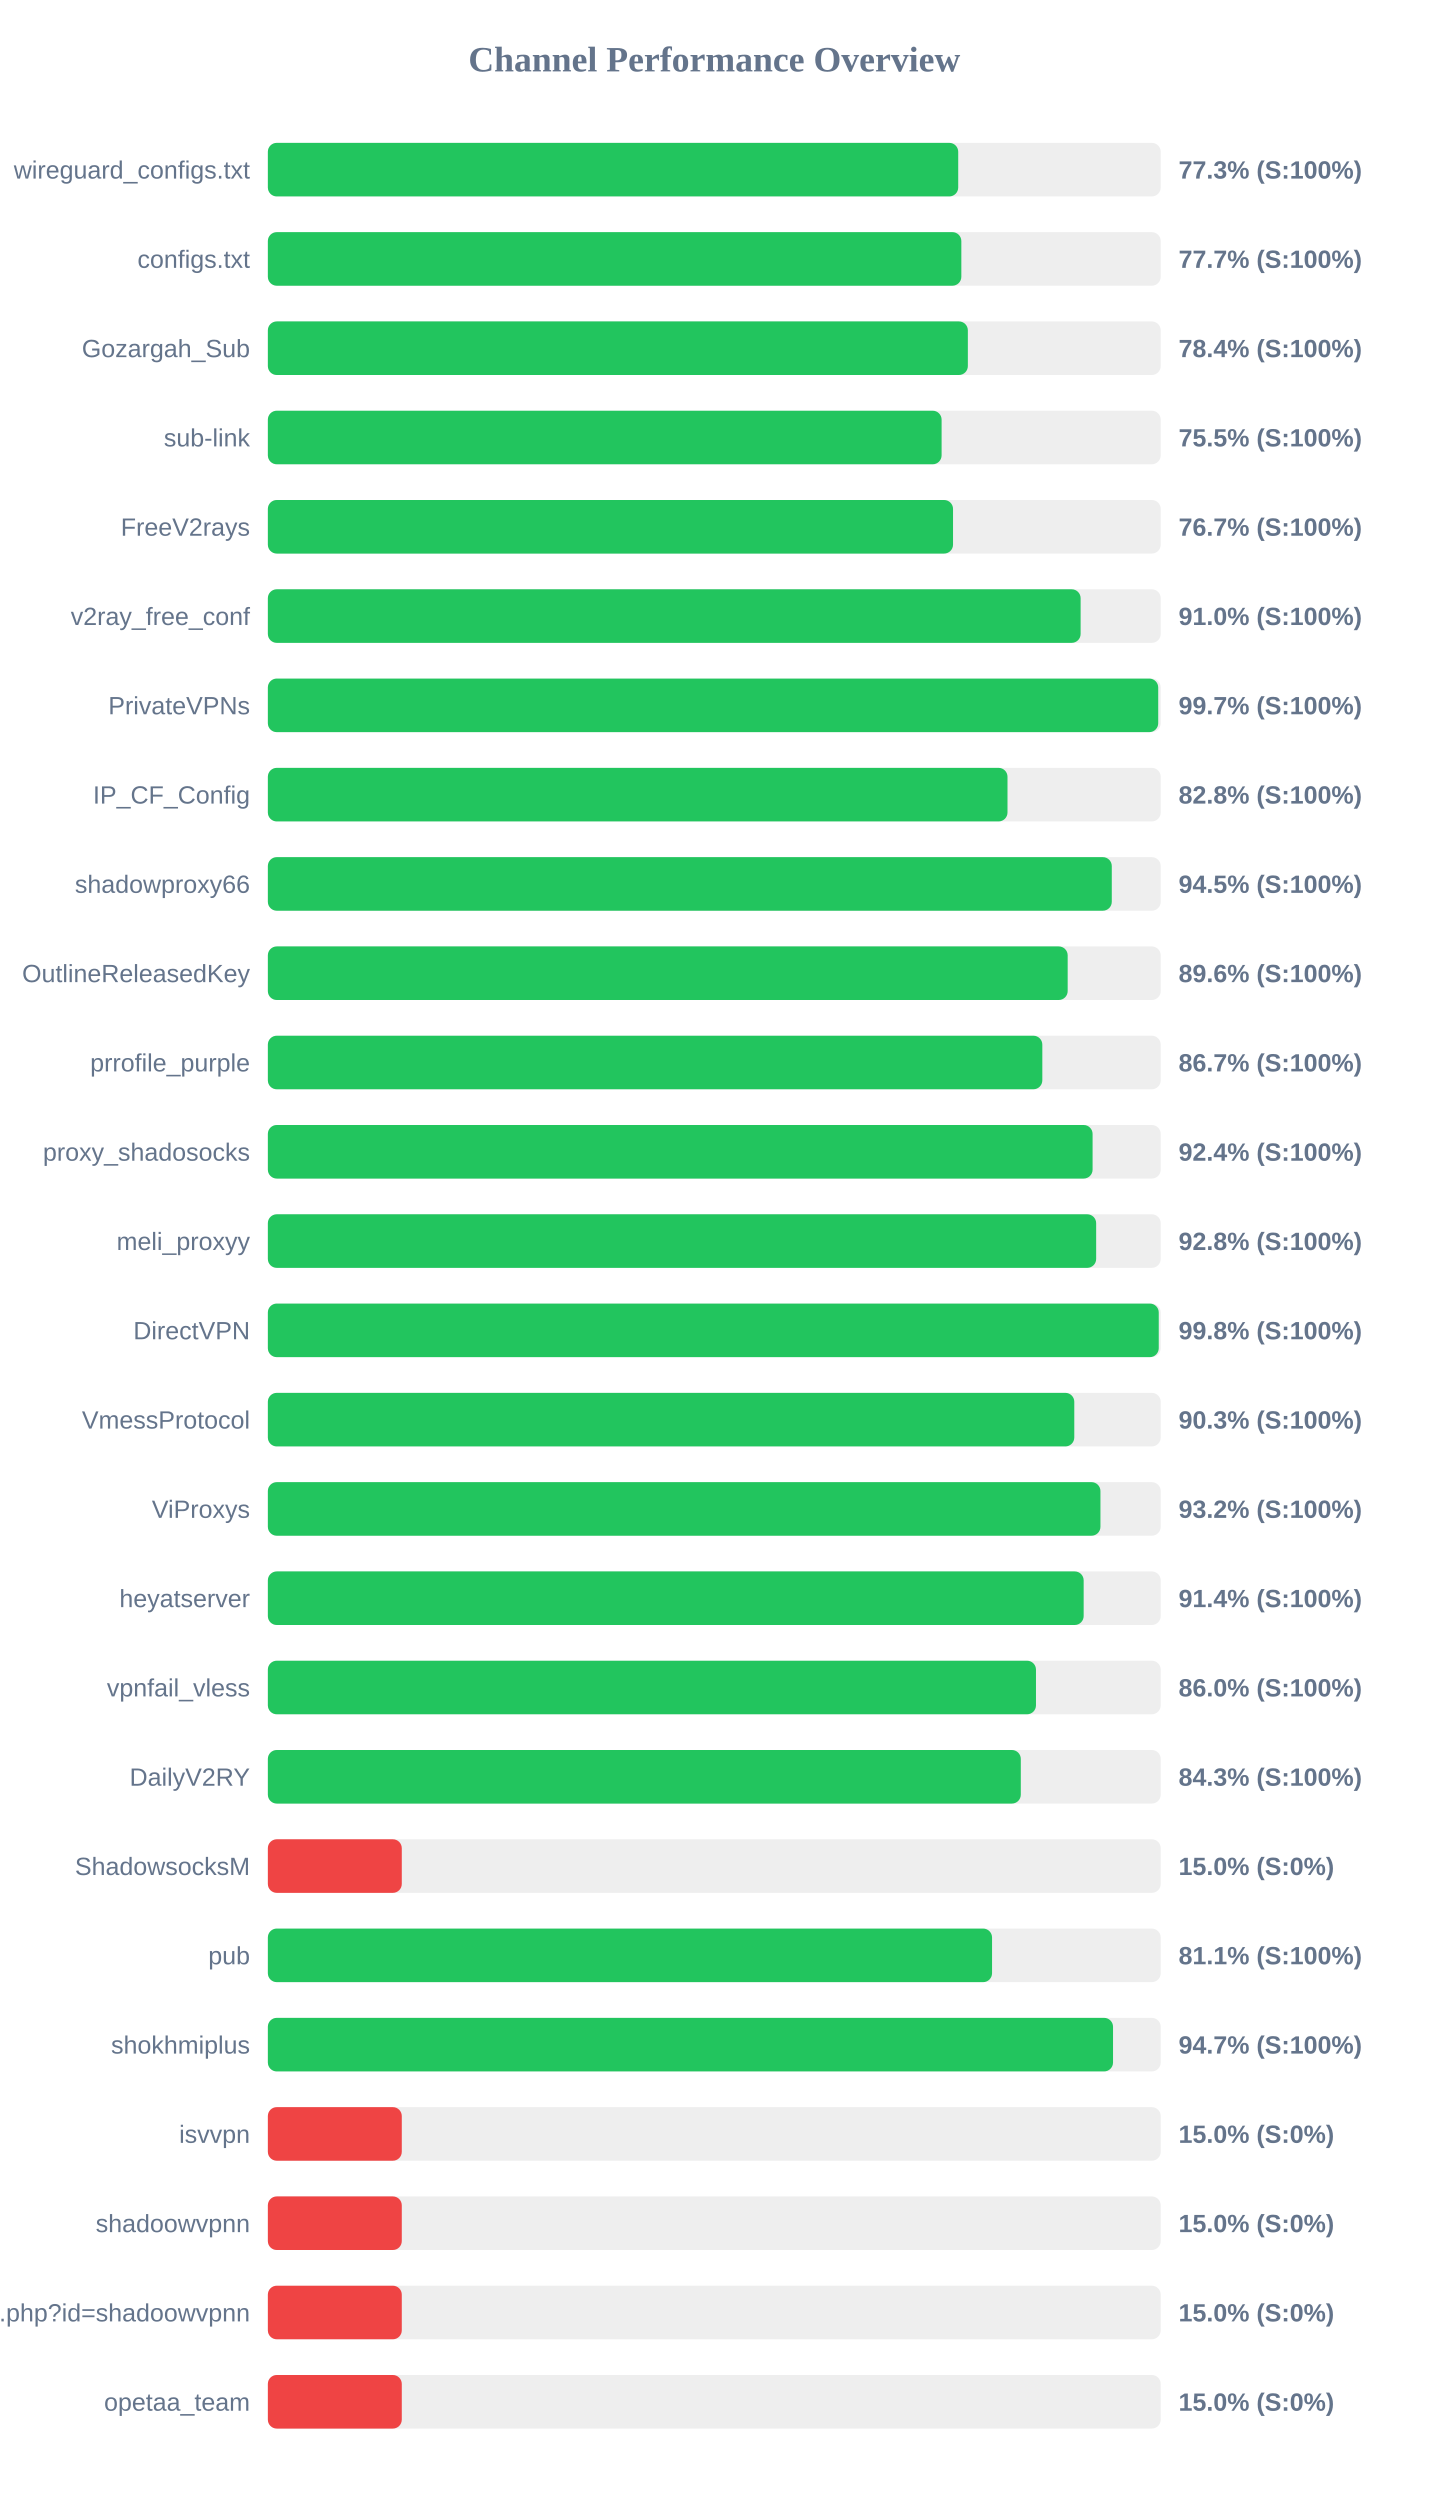
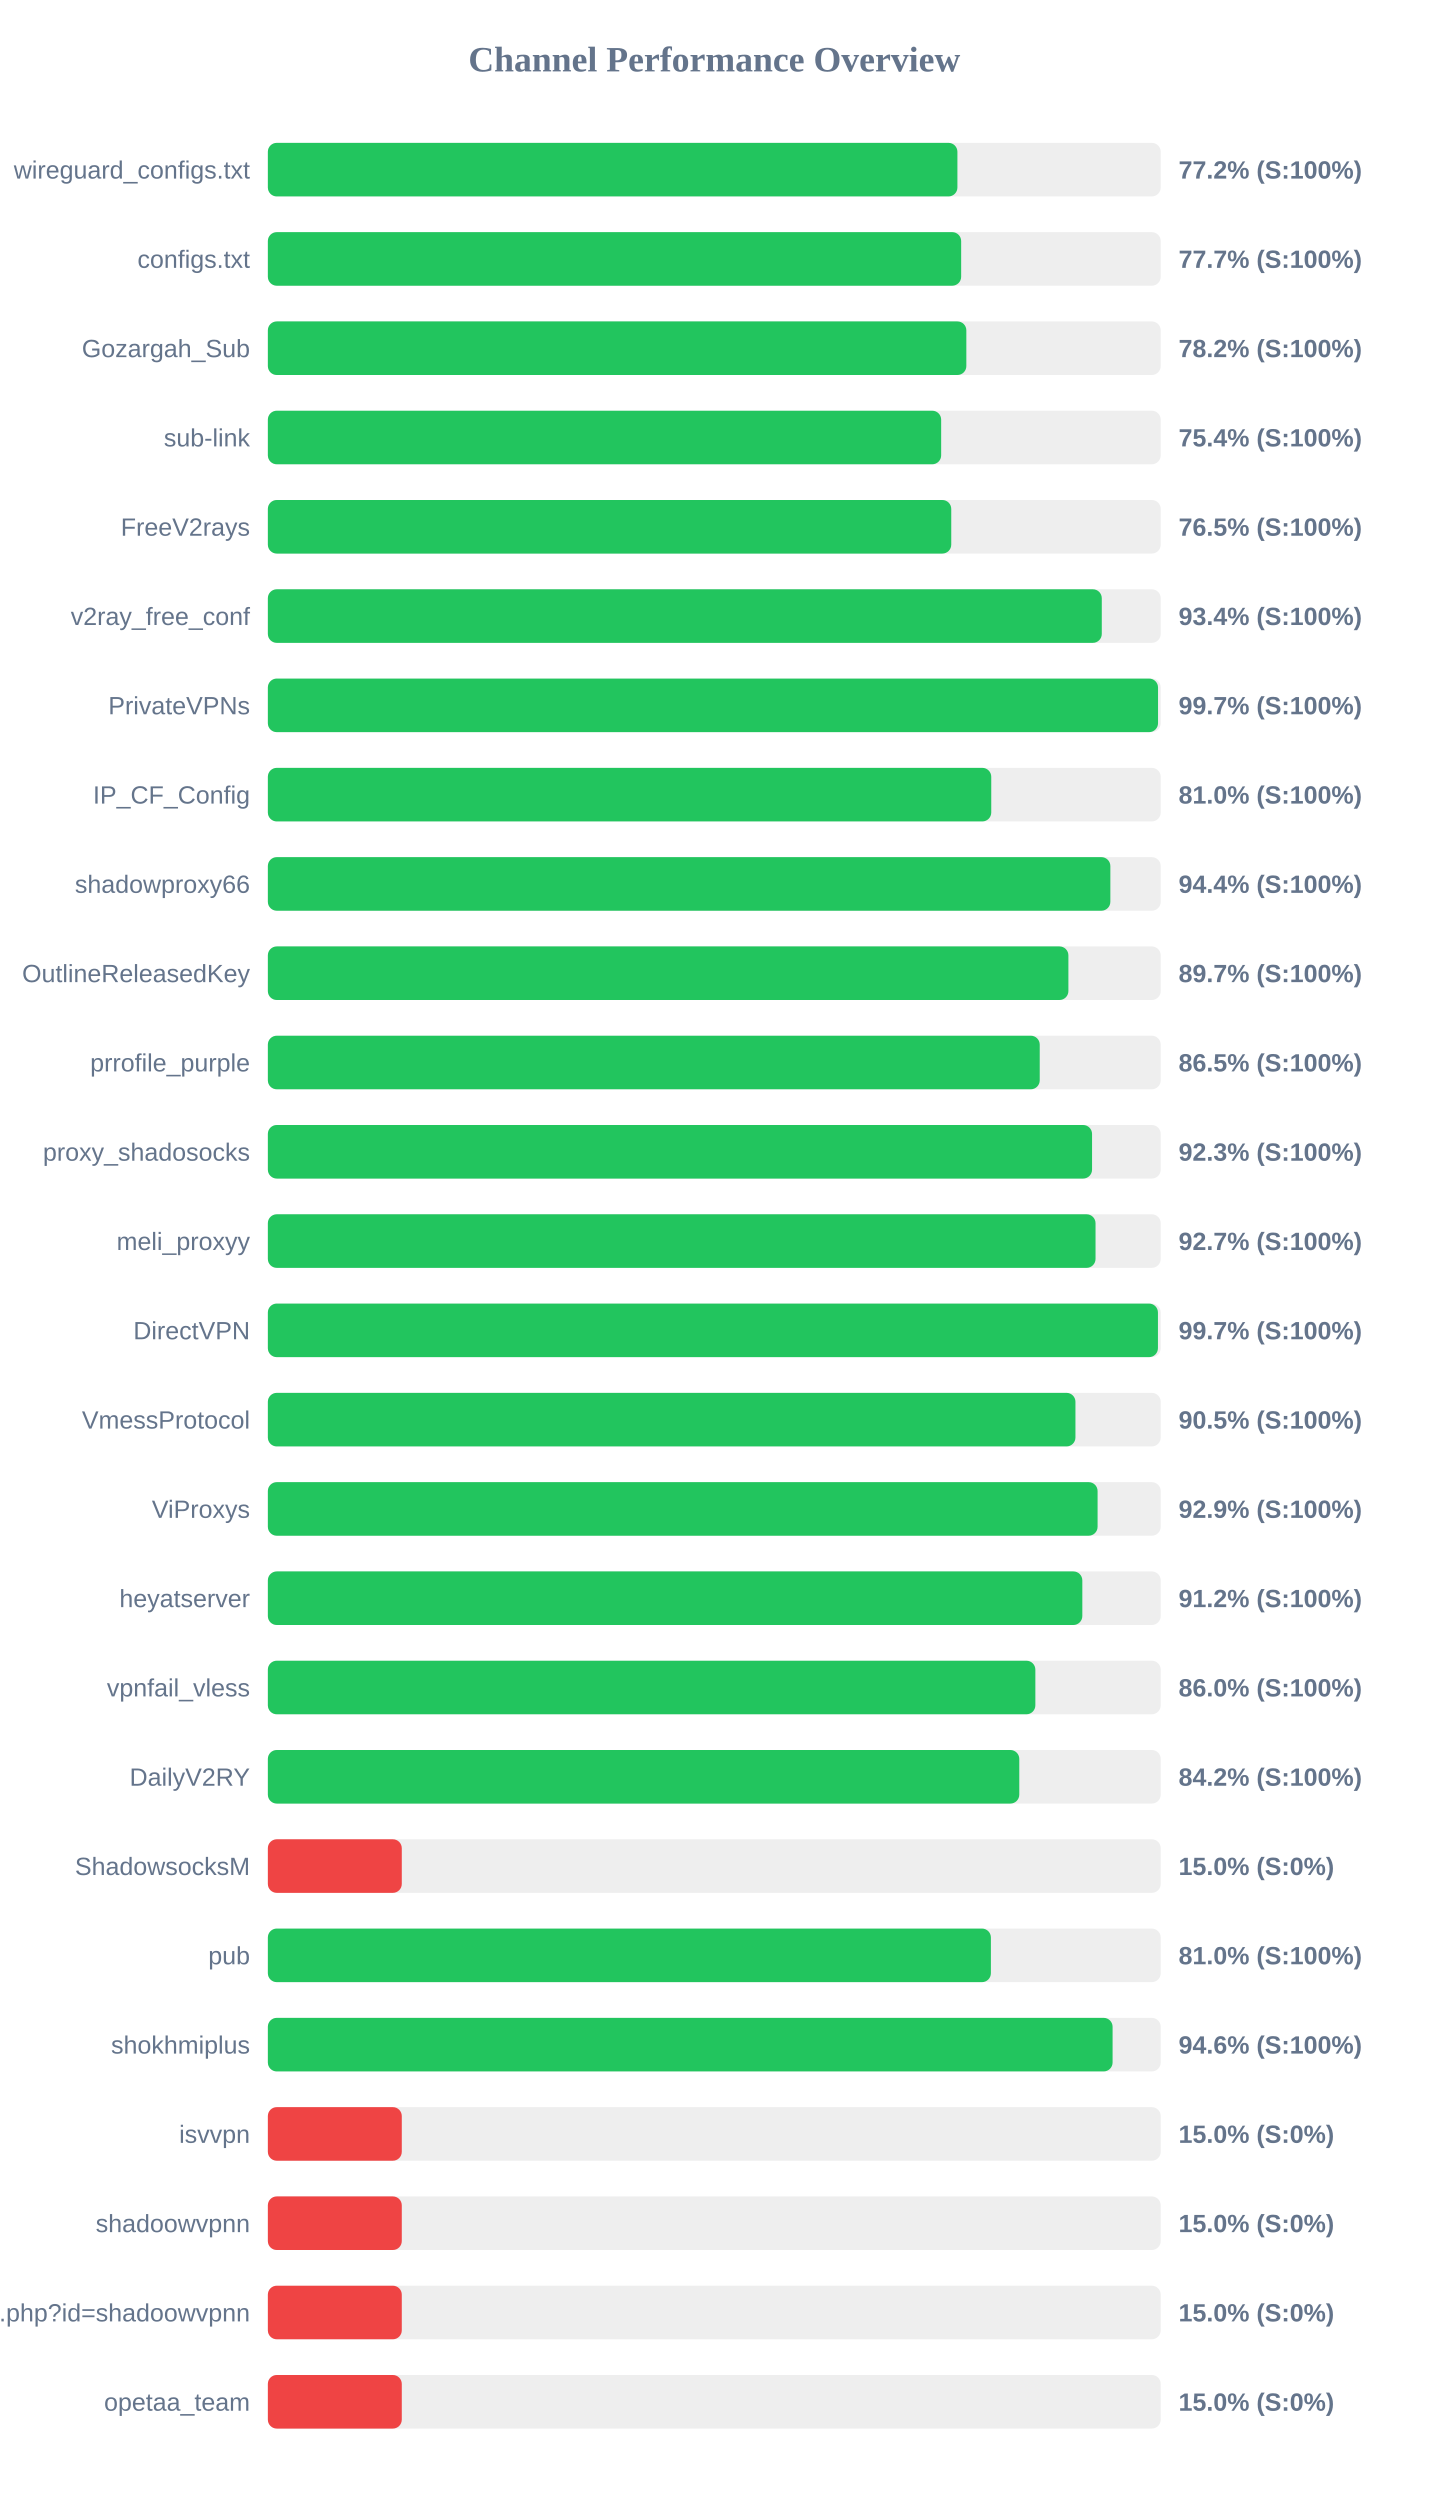
<svg xmlns="http://www.w3.org/2000/svg" width="800" height="1400" version="1.1">
  <style>
        .row { font: 14px Arial; fill: #64748b; }
        .score { font: bold 14px Arial; fill: #64748b; }
    </style>
  <text x="400" y="40" text-anchor="middle" font-size="20px" font-weight="bold" fill="#64748b">Channel Performance Overview</text>
  <rect x="150" y="80" width="500" height="30" fill="#eee" rx="5" />
-   <rect x="150" y="80" width="386.6" height="30" fill="#22c55e" rx="5" />
+   <rect x="150" y="80" width="386.15" height="30" fill="#22c55e" rx="5" />
  <text x="140" y="100" text-anchor="end" class="row">wireguard_configs.txt</text>
-   <text x="660" y="100" text-anchor="start" class="score">77.3% (S:100%)</text>
+   <text x="660" y="100" text-anchor="start" class="score">77.2% (S:100%)</text>
  <rect x="150" y="130" width="500" height="30" fill="#eee" rx="5" />
-   <rect x="150" y="130" width="388.35" height="30" fill="#22c55e" rx="5" />
+   <rect x="150" y="130" width="388.25" height="30" fill="#22c55e" rx="5" />
  <text x="140" y="150" text-anchor="end" class="row">configs.txt</text>
  <text x="660" y="150" text-anchor="start" class="score">77.7% (S:100%)</text>
  <rect x="150" y="180" width="500" height="30" fill="#eee" rx="5" />
-   <rect x="150" y="180" width="392.0" height="30" fill="#22c55e" rx="5" />
+   <rect x="150" y="180" width="391.15" height="30" fill="#22c55e" rx="5" />
  <text x="140" y="200" text-anchor="end" class="row">Gozargah_Sub</text>
-   <text x="660" y="200" text-anchor="start" class="score">78.4% (S:100%)</text>
+   <text x="660" y="200" text-anchor="start" class="score">78.2% (S:100%)</text>
  <rect x="150" y="230" width="500" height="30" fill="#eee" rx="5" />
-   <rect x="150" y="230" width="377.3" height="30" fill="#22c55e" rx="5" />
+   <rect x="150" y="230" width="377.05" height="30" fill="#22c55e" rx="5" />
  <text x="140" y="250" text-anchor="end" class="row">sub-link</text>
-   <text x="660" y="250" text-anchor="start" class="score">75.5% (S:100%)</text>
+   <text x="660" y="250" text-anchor="start" class="score">75.4% (S:100%)</text>
  <rect x="150" y="280" width="500" height="30" fill="#eee" rx="5" />
-   <rect x="150" y="280" width="383.7" height="30" fill="#22c55e" rx="5" />
+   <rect x="150" y="280" width="382.7" height="30" fill="#22c55e" rx="5" />
  <text x="140" y="300" text-anchor="end" class="row">FreeV2rays</text>
-   <text x="660" y="300" text-anchor="start" class="score">76.7% (S:100%)</text>
+   <text x="660" y="300" text-anchor="start" class="score">76.5% (S:100%)</text>
  <rect x="150" y="330" width="500" height="30" fill="#eee" rx="5" />
-   <rect x="150" y="330" width="455.15" height="30" fill="#22c55e" rx="5" />
+   <rect x="150" y="330" width="467.0" height="30" fill="#22c55e" rx="5" />
  <text x="140" y="350" text-anchor="end" class="row">v2ray_free_conf</text>
-   <text x="660" y="350" text-anchor="start" class="score">91.0% (S:100%)</text>
+   <text x="660" y="350" text-anchor="start" class="score">93.4% (S:100%)</text>
  <rect x="150" y="380" width="500" height="30" fill="#eee" rx="5" />
-   <rect x="150" y="380" width="498.6" height="30" fill="#22c55e" rx="5" />
+   <rect x="150" y="380" width="498.5" height="30" fill="#22c55e" rx="5" />
  <text x="140" y="400" text-anchor="end" class="row">PrivateVPNs</text>
  <text x="660" y="400" text-anchor="start" class="score">99.7% (S:100%)</text>
  <rect x="150" y="430" width="500" height="30" fill="#eee" rx="5" />
-   <rect x="150" y="430" width="414.2" height="30" fill="#22c55e" rx="5" />
+   <rect x="150" y="430" width="405.1" height="30" fill="#22c55e" rx="5" />
  <text x="140" y="450" text-anchor="end" class="row">IP_CF_Config</text>
-   <text x="660" y="450" text-anchor="start" class="score">82.8% (S:100%)</text>
+   <text x="660" y="450" text-anchor="start" class="score">81.0% (S:100%)</text>
  <rect x="150" y="480" width="500" height="30" fill="#eee" rx="5" />
-   <rect x="150" y="480" width="472.6" height="30" fill="#22c55e" rx="5" />
+   <rect x="150" y="480" width="471.8" height="30" fill="#22c55e" rx="5" />
  <text x="140" y="500" text-anchor="end" class="row">shadowproxy66</text>
-   <text x="660" y="500" text-anchor="start" class="score">94.5% (S:100%)</text>
+   <text x="660" y="500" text-anchor="start" class="score">94.4% (S:100%)</text>
  <rect x="150" y="530" width="500" height="30" fill="#eee" rx="5" />
-   <rect x="150" y="530" width="447.9" height="30" fill="#22c55e" rx="5" />
+   <rect x="150" y="530" width="448.3" height="30" fill="#22c55e" rx="5" />
  <text x="140" y="550" text-anchor="end" class="row">OutlineReleasedKey</text>
-   <text x="660" y="550" text-anchor="start" class="score">89.6% (S:100%)</text>
+   <text x="660" y="550" text-anchor="start" class="score">89.7% (S:100%)</text>
  <rect x="150" y="580" width="500" height="30" fill="#eee" rx="5" />
-   <rect x="150" y="580" width="433.7" height="30" fill="#22c55e" rx="5" />
+   <rect x="150" y="580" width="432.25" height="30" fill="#22c55e" rx="5" />
  <text x="140" y="600" text-anchor="end" class="row">prrofile_purple</text>
-   <text x="660" y="600" text-anchor="start" class="score">86.7% (S:100%)</text>
+   <text x="660" y="600" text-anchor="start" class="score">86.5% (S:100%)</text>
  <rect x="150" y="630" width="500" height="30" fill="#eee" rx="5" />
-   <rect x="150" y="630" width="461.85" height="30" fill="#22c55e" rx="5" />
+   <rect x="150" y="630" width="461.55" height="30" fill="#22c55e" rx="5" />
  <text x="140" y="650" text-anchor="end" class="row">proxy_shadosocks</text>
-   <text x="660" y="650" text-anchor="start" class="score">92.4% (S:100%)</text>
+   <text x="660" y="650" text-anchor="start" class="score">92.3% (S:100%)</text>
  <rect x="150" y="680" width="500" height="30" fill="#eee" rx="5" />
-   <rect x="150" y="680" width="463.85" height="30" fill="#22c55e" rx="5" />
+   <rect x="150" y="680" width="463.5" height="30" fill="#22c55e" rx="5" />
  <text x="140" y="700" text-anchor="end" class="row">meli_proxyy</text>
-   <text x="660" y="700" text-anchor="start" class="score">92.8% (S:100%)</text>
+   <text x="660" y="700" text-anchor="start" class="score">92.7% (S:100%)</text>
  <rect x="150" y="730" width="500" height="30" fill="#eee" rx="5" />
-   <rect x="150" y="730" width="498.9" height="30" fill="#22c55e" rx="5" />
+   <rect x="150" y="730" width="498.45" height="30" fill="#22c55e" rx="5" />
  <text x="140" y="750" text-anchor="end" class="row">DirectVPN</text>
-   <text x="660" y="750" text-anchor="start" class="score">99.8% (S:100%)</text>
+   <text x="660" y="750" text-anchor="start" class="score">99.7% (S:100%)</text>
  <rect x="150" y="780" width="500" height="30" fill="#eee" rx="5" />
-   <rect x="150" y="780" width="451.6" height="30" fill="#22c55e" rx="5" />
+   <rect x="150" y="780" width="452.25" height="30" fill="#22c55e" rx="5" />
  <text x="140" y="800" text-anchor="end" class="row">VmessProtocol</text>
-   <text x="660" y="800" text-anchor="start" class="score">90.3% (S:100%)</text>
+   <text x="660" y="800" text-anchor="start" class="score">90.5% (S:100%)</text>
  <rect x="150" y="830" width="500" height="30" fill="#eee" rx="5" />
-   <rect x="150" y="830" width="466.25" height="30" fill="#22c55e" rx="5" />
+   <rect x="150" y="830" width="464.65" height="30" fill="#22c55e" rx="5" />
  <text x="140" y="850" text-anchor="end" class="row">ViProxys</text>
-   <text x="660" y="850" text-anchor="start" class="score">93.2% (S:100%)</text>
+   <text x="660" y="850" text-anchor="start" class="score">92.9% (S:100%)</text>
  <rect x="150" y="880" width="500" height="30" fill="#eee" rx="5" />
-   <rect x="150" y="880" width="456.85" height="30" fill="#22c55e" rx="5" />
+   <rect x="150" y="880" width="456.1" height="30" fill="#22c55e" rx="5" />
  <text x="140" y="900" text-anchor="end" class="row">heyatserver</text>
-   <text x="660" y="900" text-anchor="start" class="score">91.4% (S:100%)</text>
+   <text x="660" y="900" text-anchor="start" class="score">91.2% (S:100%)</text>
  <rect x="150" y="930" width="500" height="30" fill="#eee" rx="5" />
-   <rect x="150" y="930" width="430.15" height="30" fill="#22c55e" rx="5" />
+   <rect x="150" y="930" width="429.8" height="30" fill="#22c55e" rx="5" />
  <text x="140" y="950" text-anchor="end" class="row">vpnfail_vless</text>
  <text x="660" y="950" text-anchor="start" class="score">86.0% (S:100%)</text>
  <rect x="150" y="980" width="500" height="30" fill="#eee" rx="5" />
-   <rect x="150" y="980" width="421.65" height="30" fill="#22c55e" rx="5" />
+   <rect x="150" y="980" width="420.8" height="30" fill="#22c55e" rx="5" />
  <text x="140" y="1000" text-anchor="end" class="row">DailyV2RY</text>
-   <text x="660" y="1000" text-anchor="start" class="score">84.3% (S:100%)</text>
+   <text x="660" y="1000" text-anchor="start" class="score">84.2% (S:100%)</text>
  <rect x="150" y="1030" width="500" height="30" fill="#eee" rx="5" />
  <rect x="150" y="1030" width="75.0" height="30" fill="#ef4444" rx="5" />
  <text x="140" y="1050" text-anchor="end" class="row">ShadowsocksM</text>
  <text x="660" y="1050" text-anchor="start" class="score">15.0% (S:0%)</text>
  <rect x="150" y="1080" width="500" height="30" fill="#eee" rx="5" />
-   <rect x="150" y="1080" width="405.55" height="30" fill="#22c55e" rx="5" />
+   <rect x="150" y="1080" width="404.9" height="30" fill="#22c55e" rx="5" />
  <text x="140" y="1100" text-anchor="end" class="row">pub</text>
-   <text x="660" y="1100" text-anchor="start" class="score">81.1% (S:100%)</text>
+   <text x="660" y="1100" text-anchor="start" class="score">81.0% (S:100%)</text>
  <rect x="150" y="1130" width="500" height="30" fill="#eee" rx="5" />
-   <rect x="150" y="1130" width="473.3" height="30" fill="#22c55e" rx="5" />
+   <rect x="150" y="1130" width="473.05" height="30" fill="#22c55e" rx="5" />
  <text x="140" y="1150" text-anchor="end" class="row">shokhmiplus</text>
-   <text x="660" y="1150" text-anchor="start" class="score">94.7% (S:100%)</text>
+   <text x="660" y="1150" text-anchor="start" class="score">94.6% (S:100%)</text>
  <rect x="150" y="1180" width="500" height="30" fill="#eee" rx="5" />
  <rect x="150" y="1180" width="75.0" height="30" fill="#ef4444" rx="5" />
  <text x="140" y="1200" text-anchor="end" class="row">isvvpn</text>
  <text x="660" y="1200" text-anchor="start" class="score">15.0% (S:0%)</text>
  <rect x="150" y="1230" width="500" height="30" fill="#eee" rx="5" />
  <rect x="150" y="1230" width="75.0" height="30" fill="#ef4444" rx="5" />
  <text x="140" y="1250" text-anchor="end" class="row">shadoowvpnn</text>
  <text x="660" y="1250" text-anchor="start" class="score">15.0% (S:0%)</text>
  <rect x="150" y="1280" width="500" height="30" fill="#eee" rx="5" />
  <rect x="150" y="1280" width="75.0" height="30" fill="#ef4444" rx="5" />
  <text x="140" y="1300" text-anchor="end" class="row">api.php?id=shadoowvpnn</text>
  <text x="660" y="1300" text-anchor="start" class="score">15.0% (S:0%)</text>
  <rect x="150" y="1330" width="500" height="30" fill="#eee" rx="5" />
  <rect x="150" y="1330" width="75.0" height="30" fill="#ef4444" rx="5" />
  <text x="140" y="1350" text-anchor="end" class="row">opetaa_team</text>
  <text x="660" y="1350" text-anchor="start" class="score">15.0% (S:0%)</text>
</svg>
